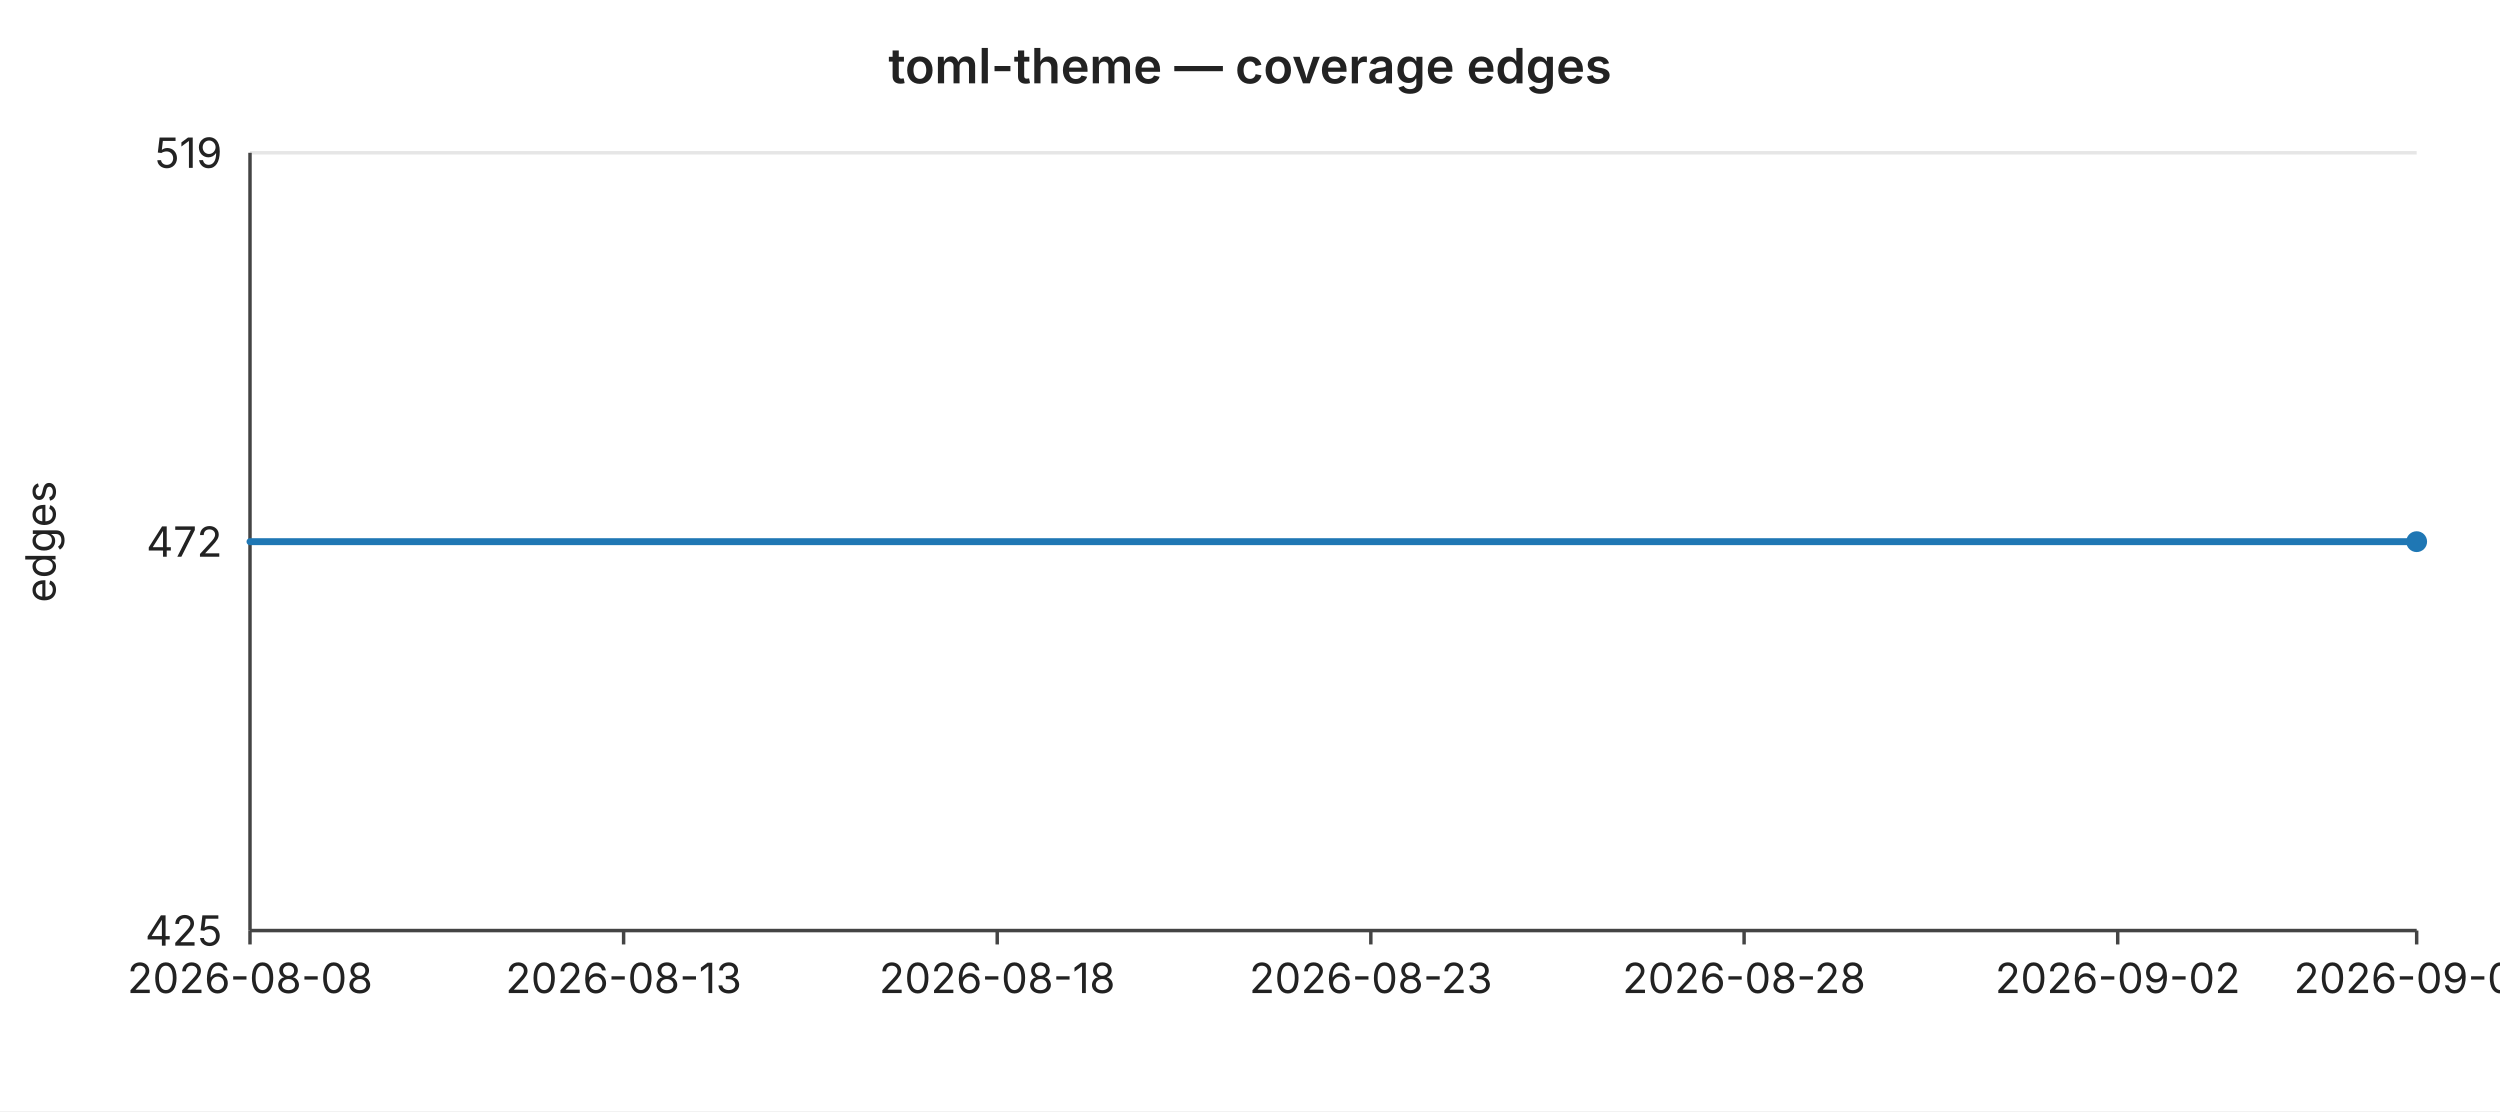
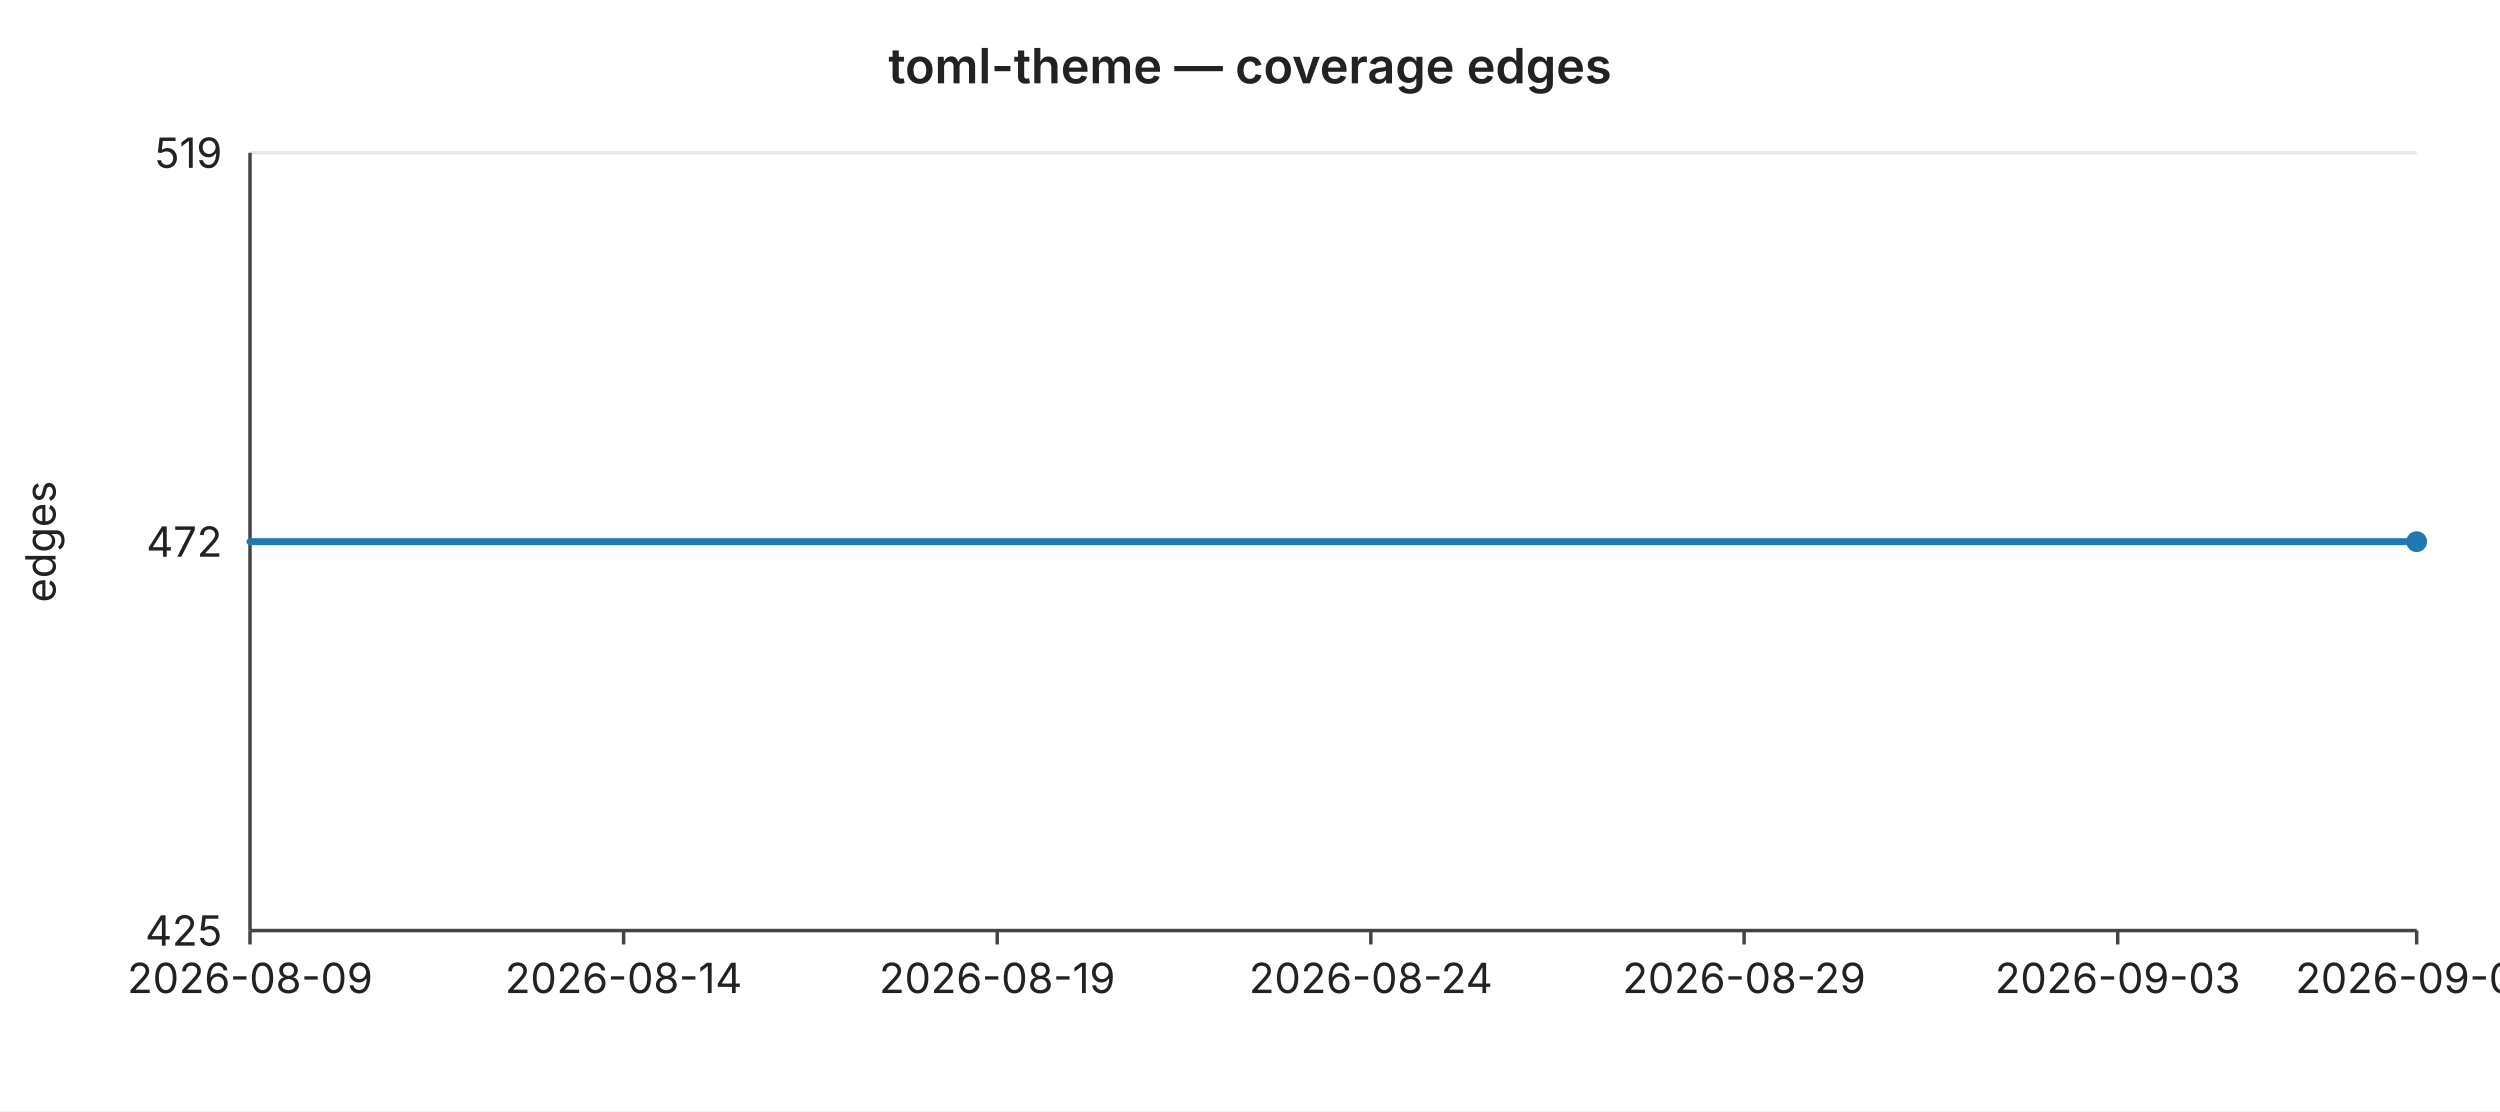
<svg xmlns="http://www.w3.org/2000/svg" width="720" height="320" viewBox="0 0 720 320" font-family="-apple-system,BlinkMacSystemFont,Segoe UI,sans-serif" font-size="12">
  <rect width="720" height="320" fill="#ffffff" />
  <text x="360" y="24" text-anchor="middle" font-size="14" font-weight="600" fill="#222">toml-theme — coverage edges</text>
  <line x1="72" y1="44.0" x2="696" y2="44.0" stroke="#e6e6e6" stroke-width="1" />
  <text x="64" y="44.0" text-anchor="end" dominant-baseline="middle" fill="#222">519</text>
  <line x1="72" y1="156.0" x2="696" y2="156.0" stroke="#e6e6e6" stroke-width="1" />
  <text x="64" y="156.0" text-anchor="end" dominant-baseline="middle" fill="#222">472</text>
  <line x1="72" y1="268.0" x2="696" y2="268.0" stroke="#e6e6e6" stroke-width="1" />
  <text x="64" y="268.0" text-anchor="end" dominant-baseline="middle" fill="#222">425</text>
  <text x="16" y="156" text-anchor="middle" fill="#222" transform="rotate(-90 16 156)">edges</text>
  <line x1="72" y1="44" x2="72" y2="268" stroke="#444" stroke-width="1" />
  <line x1="72" y1="268" x2="696" y2="268" stroke="#444" stroke-width="1" />
  <line x1="72.0" y1="268" x2="72.0" y2="272" stroke="#444" stroke-width="1" />
-   <text x="72.0" y="286" text-anchor="middle" fill="#222">2026-08-08</text>
+   <text x="72.0" y="286" text-anchor="middle" fill="#222">2026-08-09</text>
  <line x1="179.6" y1="268" x2="179.6" y2="272" stroke="#444" stroke-width="1" />
-   <text x="179.6" y="286" text-anchor="middle" fill="#222">2026-08-13</text>
+   <text x="179.6" y="286" text-anchor="middle" fill="#222">2026-08-14</text>
  <line x1="287.2" y1="268" x2="287.2" y2="272" stroke="#444" stroke-width="1" />
-   <text x="287.2" y="286" text-anchor="middle" fill="#222">2026-08-18</text>
+   <text x="287.2" y="286" text-anchor="middle" fill="#222">2026-08-19</text>
  <line x1="394.8" y1="268" x2="394.8" y2="272" stroke="#444" stroke-width="1" />
-   <text x="394.8" y="286" text-anchor="middle" fill="#222">2026-08-23</text>
+   <text x="394.8" y="286" text-anchor="middle" fill="#222">2026-08-24</text>
  <line x1="502.3" y1="268" x2="502.3" y2="272" stroke="#444" stroke-width="1" />
-   <text x="502.3" y="286" text-anchor="middle" fill="#222">2026-08-28</text>
+   <text x="502.3" y="286" text-anchor="middle" fill="#222">2026-08-29</text>
  <line x1="609.9" y1="268" x2="609.9" y2="272" stroke="#444" stroke-width="1" />
-   <text x="609.9" y="286" text-anchor="middle" fill="#222">2026-09-02</text>
+   <text x="609.9" y="286" text-anchor="middle" fill="#222">2026-09-03</text>
  <line x1="696.0" y1="268" x2="696.0" y2="272" stroke="#444" stroke-width="1" />
-   <text x="696.0" y="286" text-anchor="middle" fill="#222">2026-09-06</text>
+   <text x="696.0" y="286" text-anchor="middle" fill="#222">2026-09-07</text>
  <polyline fill="none" stroke="#1f77b4" stroke-width="2" stroke-linejoin="round" stroke-linecap="round" points="72.0,156.0 93.5,156.0 115.0,156.0 136.6,156.0 158.1,156.0 179.6,156.0 201.1,156.0 222.6,156.0 244.1,156.0 265.7,156.0 287.2,156.0 308.7,156.0 330.2,156.0 351.7,156.0 373.2,156.0 394.8,156.0 416.3,156.0 437.8,156.0 459.3,156.0 480.8,156.0 502.3,156.0 523.9,156.0 545.4,156.0 566.9,156.0 588.4,156.0 609.9,156.0 631.4,156.0 653.0,156.0 674.5,156.0 696.0,156.0" />
  <circle cx="696.0" cy="156.0" r="3" fill="#1f77b4" />
</svg>
